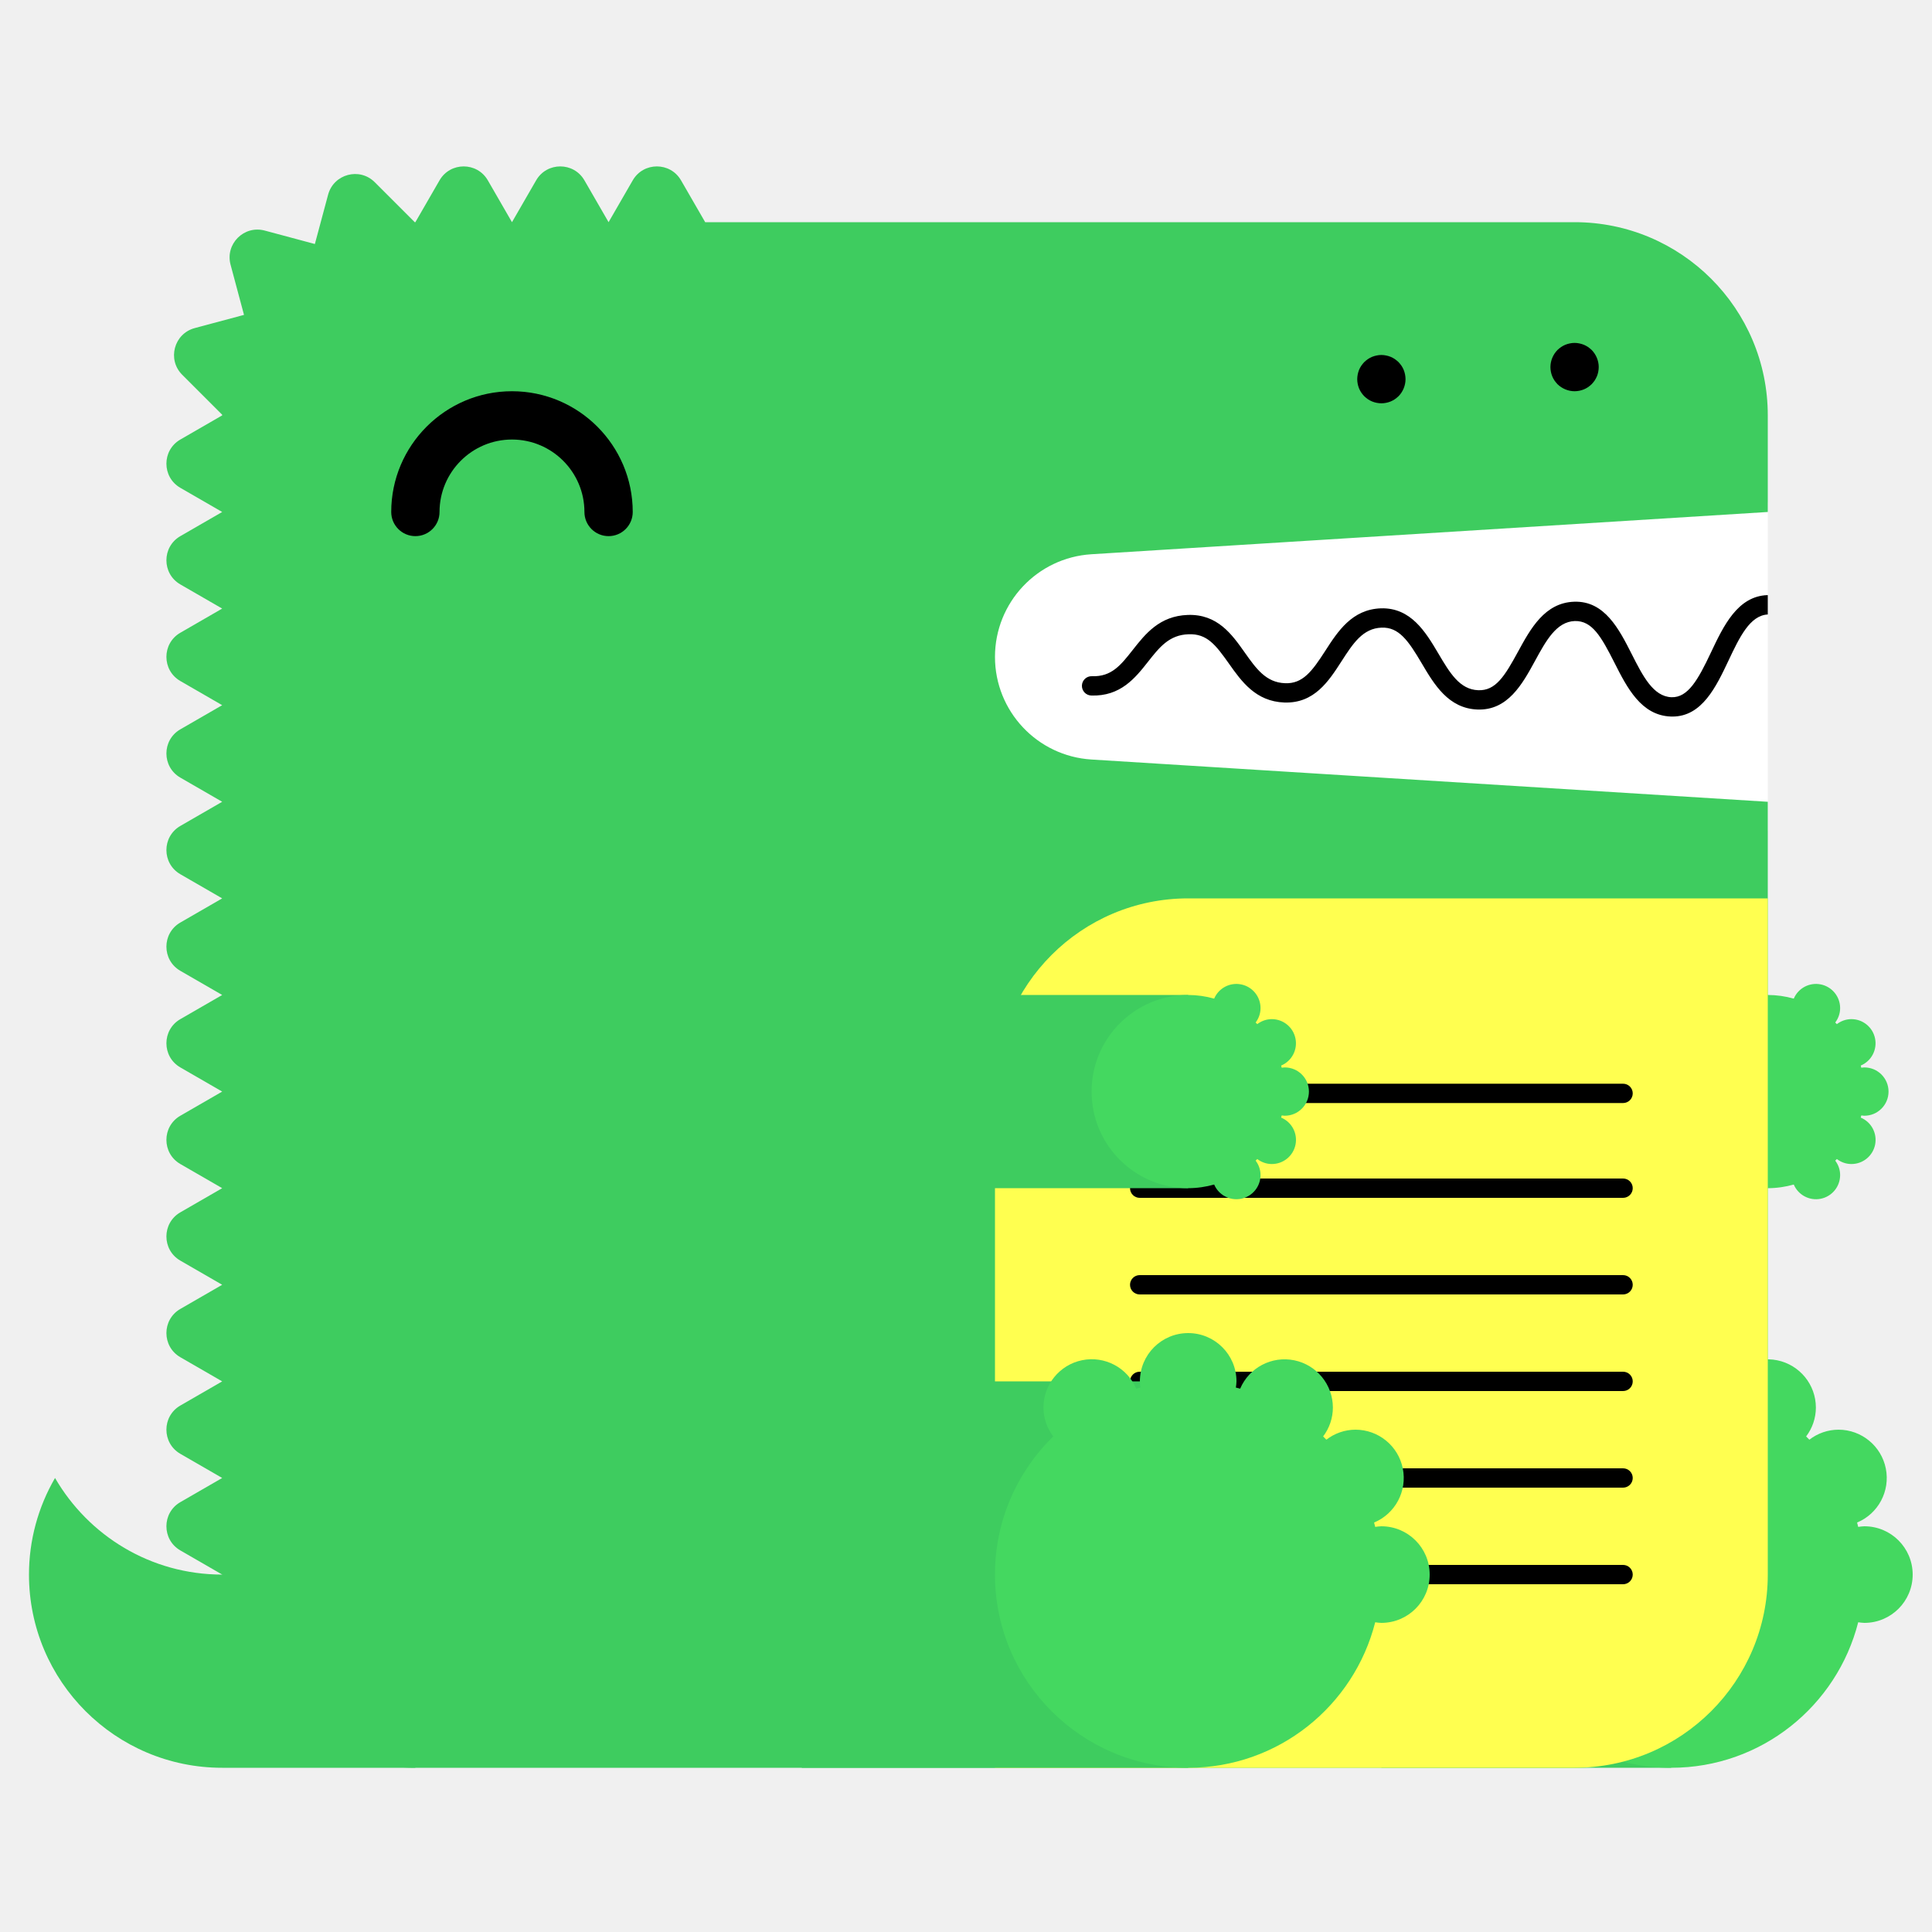
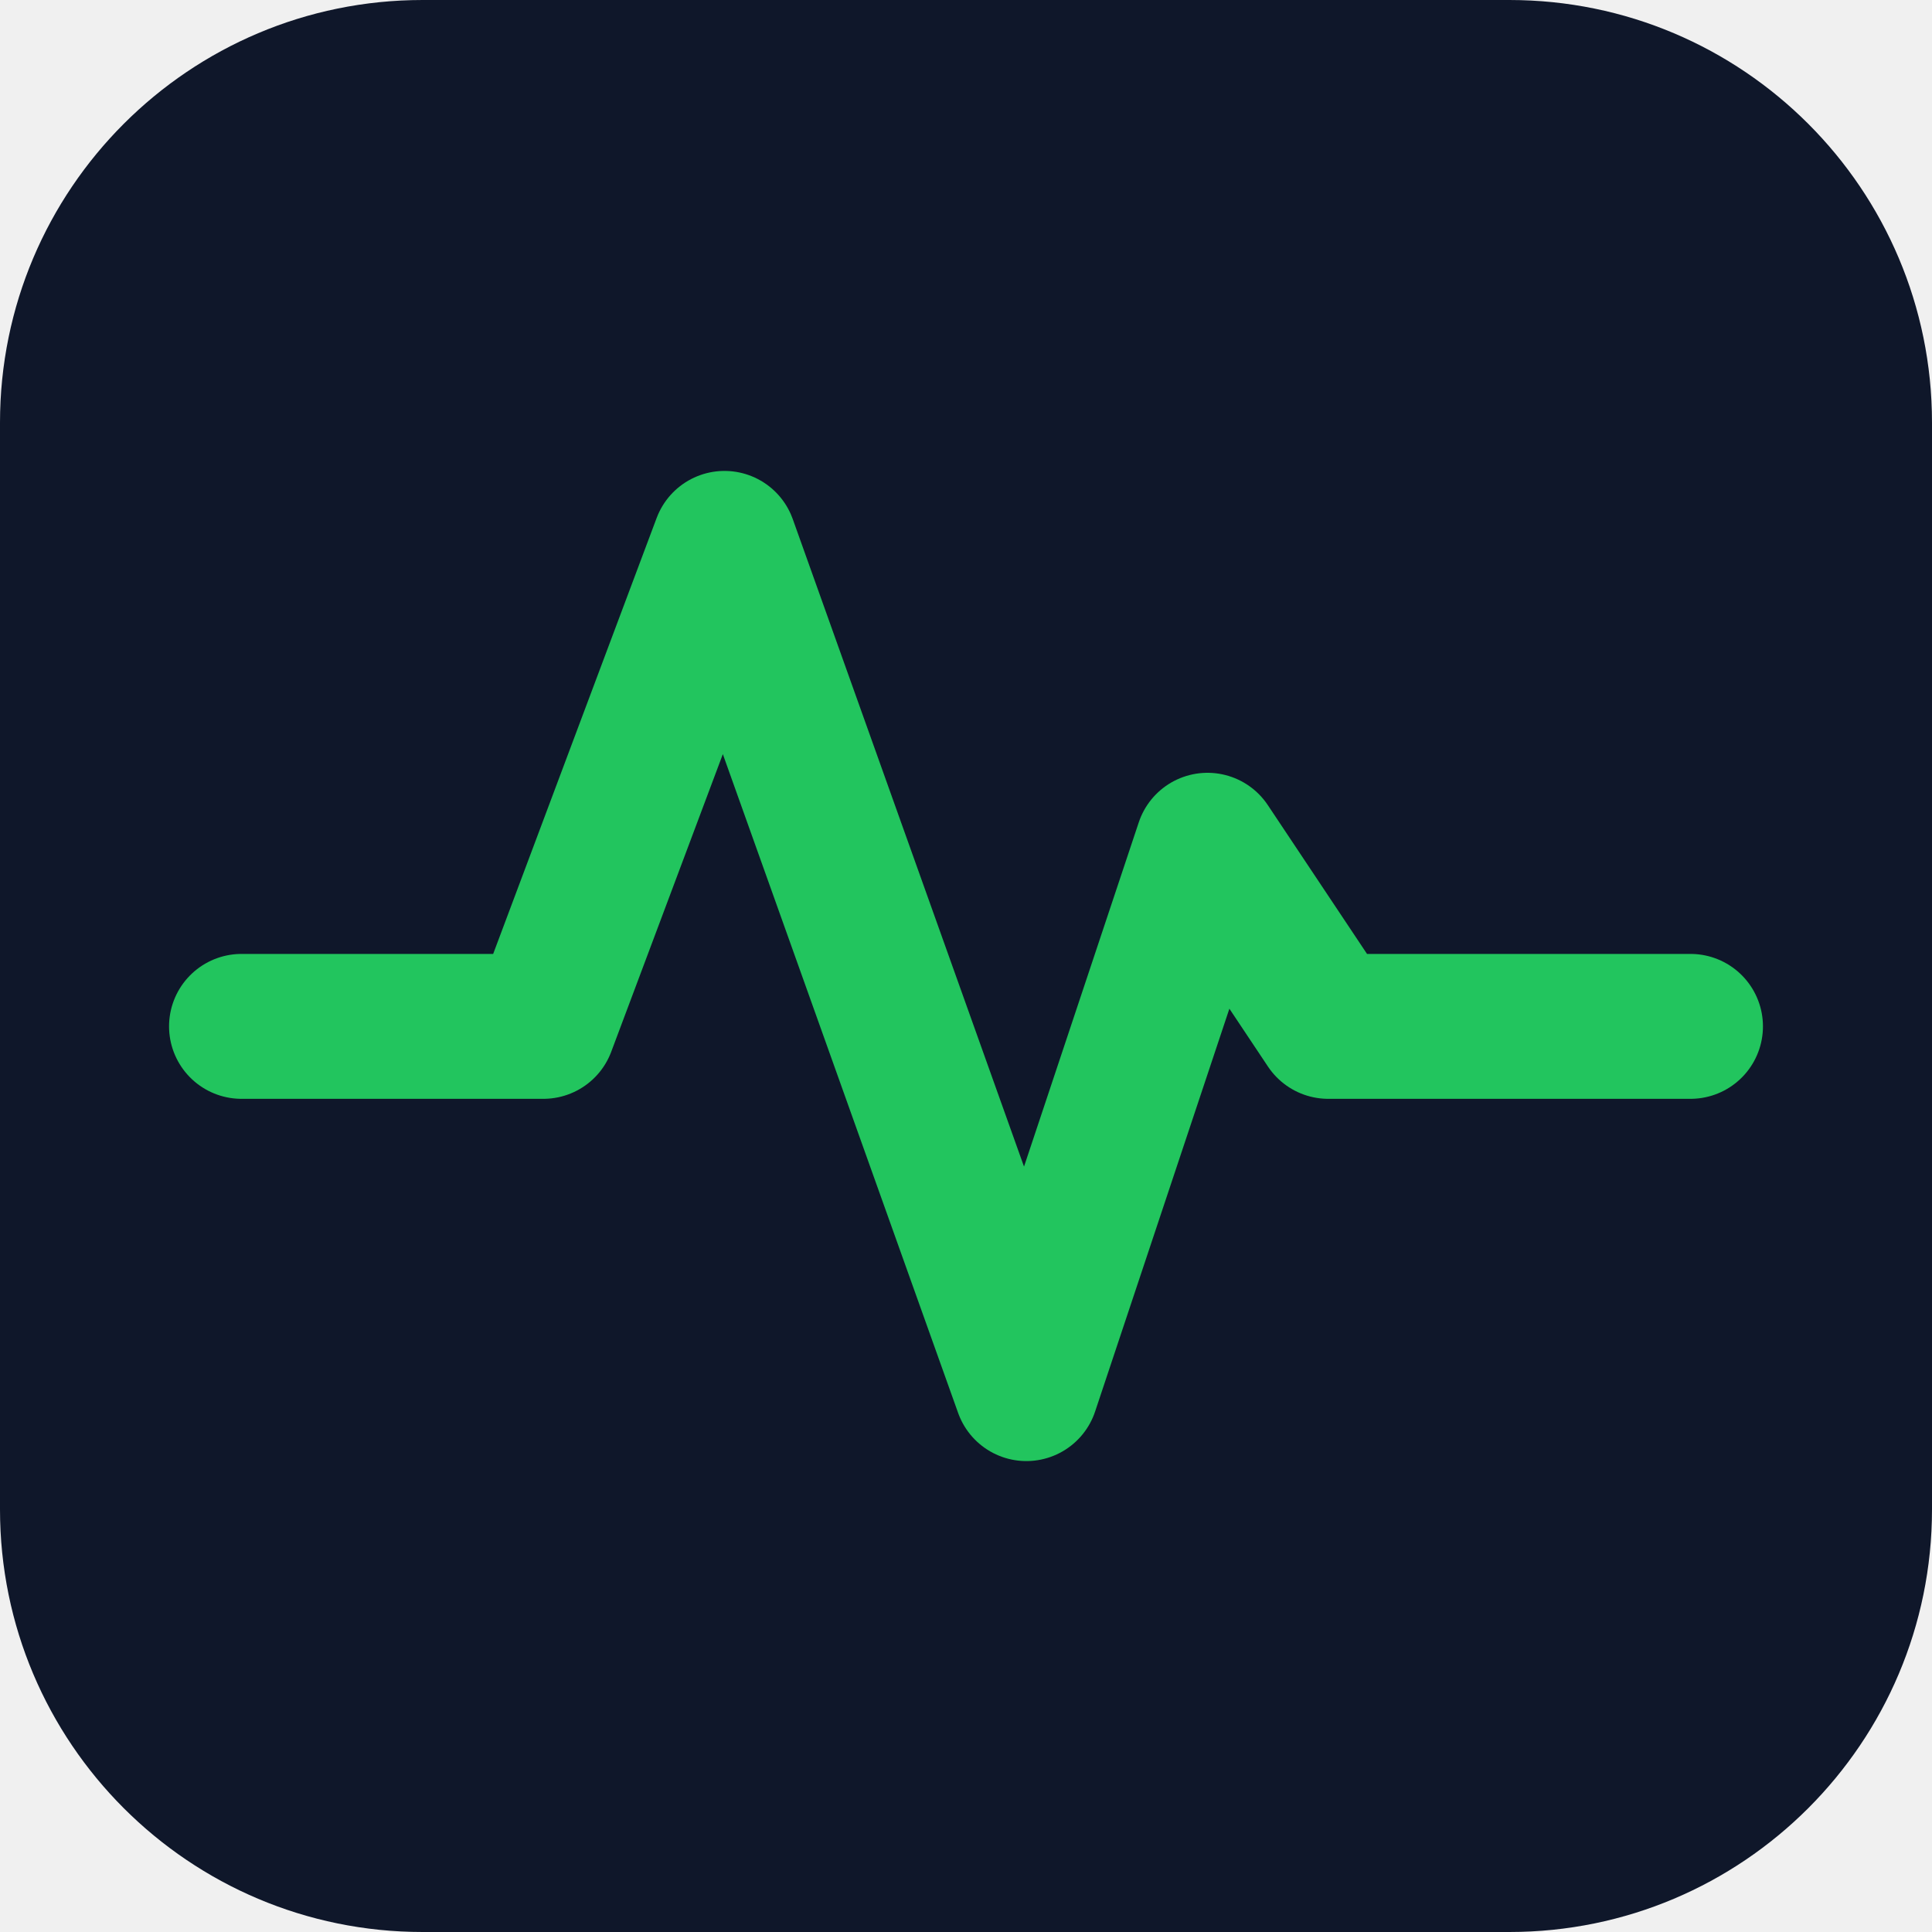
- <svg xmlns="http://www.w3.org/2000/svg" width="200" height="200" viewBox="0 0 200 200">
-   <g fill="none" fill-rule="evenodd">
-     <path fill="#FFF" d="M99 52h84v34H99z" />
-     <path d="M23 163c-7.398 0-13.843-4.027-17.303-10A19.886 19.886 0 0 0 3 163c0 11.046 8.954 20 20 20h20v-20H23z" fill="#3ECC5F" />
-     <path d="M112.98 57.376L183 53V43c0-11.046-8.954-20-20-20H73l-2.5-4.33c-1.112-1.925-3.889-1.925-5 0L63 23l-2.5-4.33c-1.111-1.925-3.889-1.925-5 0L53 23l-2.5-4.33c-1.111-1.925-3.889-1.925-5 0L43 23c-.022 0-.042.003-.065.003l-4.142-4.141c-1.57-1.571-4.252-.853-4.828 1.294l-1.369 5.104-5.192-1.392c-2.148-.575-4.111 1.389-3.535 3.536l1.39 5.193-5.102 1.367c-2.148.576-2.867 3.259-1.296 4.83l4.142 4.142c0 .021-.003.042-.003.064l-4.33 2.5c-1.925 1.111-1.925 3.889 0 5L23 53l-4.33 2.5c-1.925 1.111-1.925 3.889 0 5L23 63l-4.33 2.5c-1.925 1.111-1.925 3.889 0 5L23 73l-4.33 2.5c-1.925 1.111-1.925 3.889 0 5L23 83l-4.33 2.5c-1.925 1.111-1.925 3.889 0 5L23 93l-4.33 2.5c-1.925 1.111-1.925 3.889 0 5L23 103l-4.33 2.5c-1.925 1.111-1.925 3.889 0 5L23 113l-4.33 2.5c-1.925 1.111-1.925 3.889 0 5L23 123l-4.33 2.5c-1.925 1.111-1.925 3.889 0 5L23 133l-4.33 2.5c-1.925 1.111-1.925 3.889 0 5L23 143l-4.33 2.5c-1.925 1.111-1.925 3.889 0 5L23 153l-4.33 2.5c-1.925 1.111-1.925 3.889 0 5L23 163c0 11.046 8.954 20 20 20h120c11.046 0 20-8.954 20-20V83l-70.02-4.376A10.645 10.645 0 0 1 103 68c0-5.621 4.37-10.273 9.98-10.624" fill="#3ECC5F" />
-     <path fill="#3ECC5F" d="M143 183h30v-40h-30z" />
-     <path d="M193 158c-.219 0-.428.037-.639.064-.038-.15-.074-.301-.116-.451A5 5 0 0 0 190.32 148a4.96 4.96 0 0 0-3.016 1.036 26.531 26.531 0 0 0-.335-.336 4.955 4.955 0 0 0 1.011-2.987 5 5 0 0 0-9.599-1.959c-.148-.042-.297-.077-.445-.115.027-.211.064-.42.064-.639a5 5 0 0 0-5-5 5 5 0 0 0-5 5c0 .219.037.428.064.639-.148.038-.297.073-.445.115a4.998 4.998 0 0 0-9.599 1.959c0 1.125.384 2.151 1.011 2.987-3.717 3.632-6.031 8.693-6.031 14.3 0 11.046 8.954 20 20 20 9.339 0 17.16-6.41 19.361-15.064.211.027.42.064.639.064a5 5 0 0 0 5-5 5 5 0 0 0-5-5" fill="#44D860" />
-     <path fill="#3ECC5F" d="M153 123h30v-20h-30z" />
-     <path d="M193 115.5a2.5 2.5 0 1 0 0-5c-.109 0-.214.019-.319.032-.02-.075-.037-.15-.058-.225a2.501 2.501 0 0 0-.963-4.807c-.569 0-1.088.197-1.508.518a6.653 6.653 0 0 0-.168-.168c.314-.417.506-.931.506-1.494a2.5 2.5 0 0 0-4.8-.979A9.987 9.987 0 0 0 183 103c-5.522 0-10 4.478-10 10s4.478 10 10 10c.934 0 1.833-.138 2.69-.377a2.5 2.5 0 0 0 4.8-.979c0-.563-.192-1.077-.506-1.494.057-.055.113-.111.168-.168.42.321.939.518 1.508.518a2.5 2.5 0 0 0 .963-4.807c.021-.074.038-.15.058-.225.105.013.21.032.319.032" fill="#44D860" />
-     <path d="M63 55.5a2.5 2.5 0 0 1-2.5-2.5c0-4.136-3.364-7.5-7.5-7.5s-7.5 3.364-7.5 7.5a2.5 2.5 0 1 1-5 0c0-6.893 5.607-12.5 12.5-12.5S65.5 46.107 65.5 53a2.5 2.5 0 0 1-2.5 2.5" fill="#000" />
-     <path d="M103 183h60c11.046 0 20-8.954 20-20V93h-60c-11.046 0-20 8.954-20 20v70z" fill="#FFFF50" />
-     <path d="M168.02 124h-50.04a1 1 0 1 1 0-2h50.04a1 1 0 1 1 0 2m0 20h-50.04a1 1 0 1 1 0-2h50.04a1 1 0 1 1 0 2m0 20h-50.04a1 1 0 1 1 0-2h50.04a1 1 0 1 1 0 2m0-49.814h-50.04a1 1 0 1 1 0-2h50.04a1 1 0 1 1 0 2m0 19.814h-50.04a1 1 0 1 1 0-2h50.04a1 1 0 1 1 0 2m0 20h-50.04a1 1 0 1 1 0-2h50.04a1 1 0 1 1 0 2M183 61.611c-.012 0-.022-.006-.034-.005-3.09.105-4.552 3.196-5.842 5.923-1.346 2.85-2.387 4.703-4.093 4.647-1.889-.068-2.969-2.202-4.113-4.46-1.314-2.594-2.814-5.536-5.963-5.426-3.046.104-4.513 2.794-5.807 5.167-1.377 2.528-2.314 4.065-4.121 3.994-1.927-.07-2.951-1.805-4.136-3.813-1.321-2.236-2.848-4.75-5.936-4.664-2.994.103-4.465 2.385-5.763 4.4-1.373 2.13-2.335 3.428-4.165 3.351-1.973-.07-2.992-1.51-4.171-3.177-1.324-1.873-2.816-3.993-5.895-3.89-2.928.1-4.399 1.97-5.696 3.618-1.232 1.564-2.194 2.802-4.229 2.724a1 1 0 0 0-.072 2c3.017.101 4.545-1.8 5.872-3.487 1.177-1.496 2.193-2.787 4.193-2.855 1.926-.082 2.829 1.115 4.195 3.045 1.297 1.834 2.769 3.914 5.731 4.021 3.103.104 4.596-2.215 5.918-4.267 1.182-1.834 2.202-3.417 4.15-3.484 1.793-.067 2.769 1.35 4.145 3.681 1.297 2.197 2.766 4.686 5.787 4.796 3.125.108 4.634-2.62 5.949-5.035 1.139-2.088 2.214-4.06 4.119-4.126 1.793-.042 2.728 1.595 4.111 4.33 1.292 2.553 2.757 5.445 5.825 5.556l.169.003c3.064 0 4.518-3.075 5.805-5.794 1.139-2.41 2.217-4.68 4.067-4.773v-2z" fill="#000" />
-     <path fill="#3ECC5F" d="M83 183h40v-40H83z" />
-     <path d="M143 158c-.219 0-.428.037-.639.064-.038-.15-.074-.301-.116-.451A5 5 0 0 0 140.32 148a4.96 4.96 0 0 0-3.016 1.036 26.531 26.531 0 0 0-.335-.336 4.955 4.955 0 0 0 1.011-2.987 5 5 0 0 0-9.599-1.959c-.148-.042-.297-.077-.445-.115.027-.211.064-.42.064-.639a5 5 0 0 0-5-5 5 5 0 0 0-5 5c0 .219.037.428.064.639-.148.038-.297.073-.445.115a4.998 4.998 0 0 0-9.599 1.959c0 1.125.384 2.151 1.011 2.987-3.717 3.632-6.031 8.693-6.031 14.3 0 11.046 8.954 20 20 20 9.339 0 17.16-6.41 19.361-15.064.211.027.42.064.639.064a5 5 0 0 0 5-5 5 5 0 0 0-5-5" fill="#44D860" />
-     <path fill="#3ECC5F" d="M83 123h40v-20H83z" />
-     <path d="M133 115.5a2.5 2.5 0 1 0 0-5c-.109 0-.214.019-.319.032-.02-.075-.037-.15-.058-.225a2.501 2.501 0 0 0-.963-4.807c-.569 0-1.088.197-1.508.518a6.653 6.653 0 0 0-.168-.168c.314-.417.506-.931.506-1.494a2.5 2.5 0 0 0-4.8-.979A9.987 9.987 0 0 0 123 103c-5.522 0-10 4.478-10 10s4.478 10 10 10c.934 0 1.833-.138 2.69-.377a2.5 2.5 0 0 0 4.8-.979c0-.563-.192-1.077-.506-1.494.057-.055.113-.111.168-.168.42.321.939.518 1.508.518a2.5 2.5 0 0 0 .963-4.807c.021-.074.038-.15.058-.225.105.013.21.032.319.032" fill="#44D860" />
-     <path d="M143 41.75c-.16 0-.33-.02-.49-.05a2.52 2.52 0 0 1-.47-.14c-.15-.06-.29-.14-.431-.23-.13-.09-.259-.2-.38-.31-.109-.12-.219-.24-.309-.38s-.17-.28-.231-.43a2.619 2.619 0 0 1-.189-.96c0-.16.02-.33.05-.49.03-.16.08-.31.139-.47.061-.15.141-.29.231-.43.09-.13.2-.26.309-.38.121-.11.25-.22.38-.31.141-.09.281-.17.431-.23.149-.06.31-.11.47-.14.32-.07.65-.07.98 0 .159.03.32.08.47.14.149.06.29.14.43.23.13.09.259.2.38.31.11.12.22.25.31.38.09.14.17.28.23.43.06.16.11.31.14.47.029.16.05.33.05.49 0 .66-.271 1.31-.73 1.77-.121.11-.25.22-.38.31-.14.09-.281.17-.43.23a2.565 2.565 0 0 1-.96.19m20-1.25c-.66 0-1.3-.27-1.771-.73a3.802 3.802 0 0 1-.309-.38c-.09-.14-.17-.28-.231-.43a2.619 2.619 0 0 1-.189-.96c0-.66.27-1.3.729-1.77.121-.11.25-.22.38-.31.141-.09.281-.17.431-.23.149-.06.31-.11.47-.14.32-.07.66-.07.98 0 .159.03.32.08.47.14.149.06.29.14.43.23.13.09.259.2.38.31.459.47.73 1.11.73 1.77 0 .16-.021.33-.05.49-.03.16-.08.32-.14.47-.07.15-.14.29-.23.43-.09.13-.2.26-.31.38-.121.11-.25.22-.38.31-.14.09-.281.17-.43.23a2.565 2.565 0 0 1-.96.19" fill="#000" />
-   </g>
+ <svg xmlns="http://www.w3.org/2000/svg" viewBox="0 0 32 32" role="img" aria-label="backmon">
+   <rect width="32" height="32" rx="7" fill="#0f172a" />
+   <path d="M4 17h5l3-8 5 14 3-9 2 3h6" fill="none" stroke="#22c55e" stroke-width="2.4" stroke-linecap="round" stroke-linejoin="round" />
</svg>
